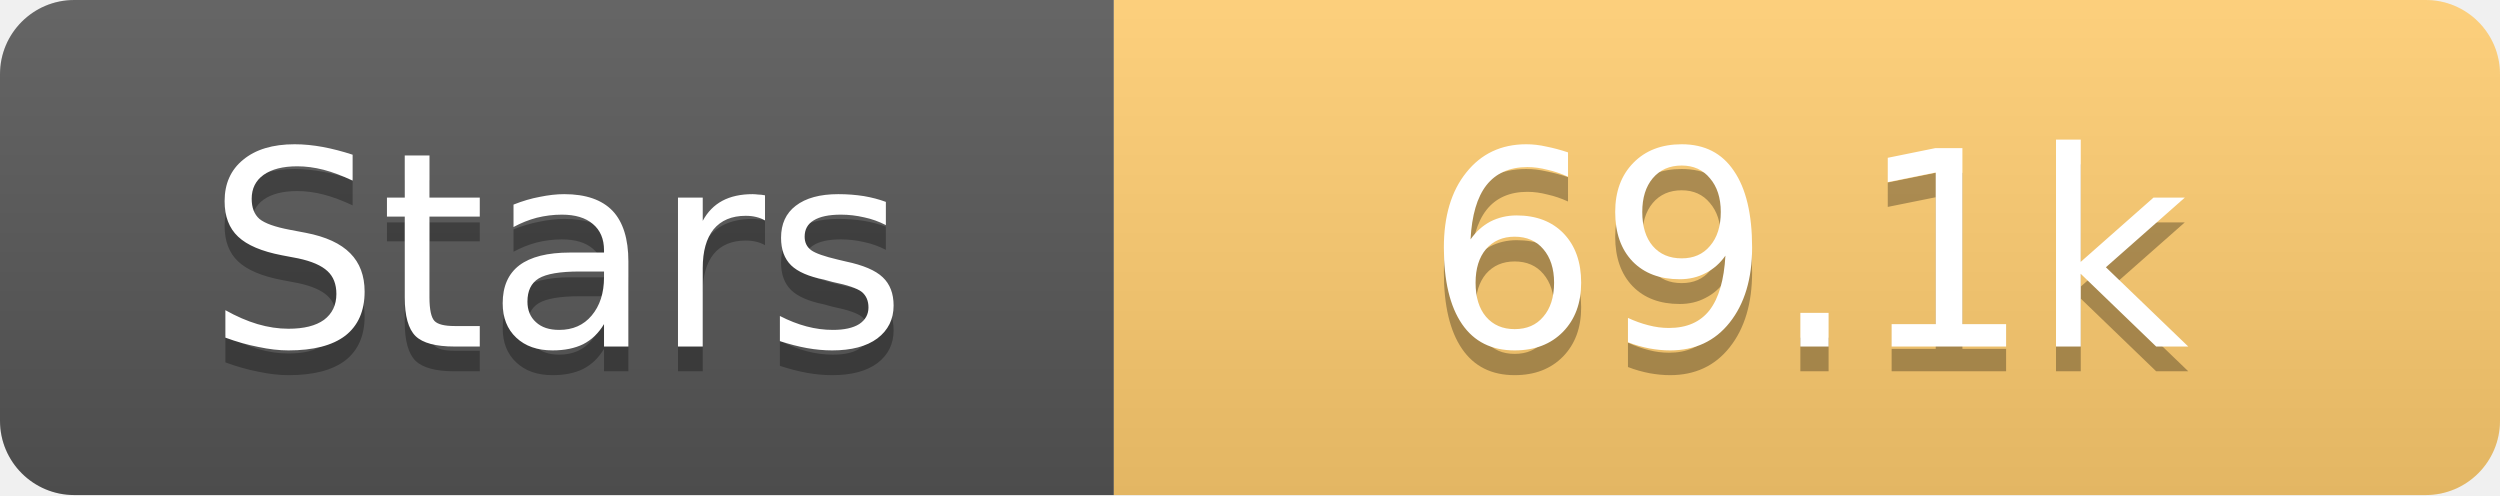
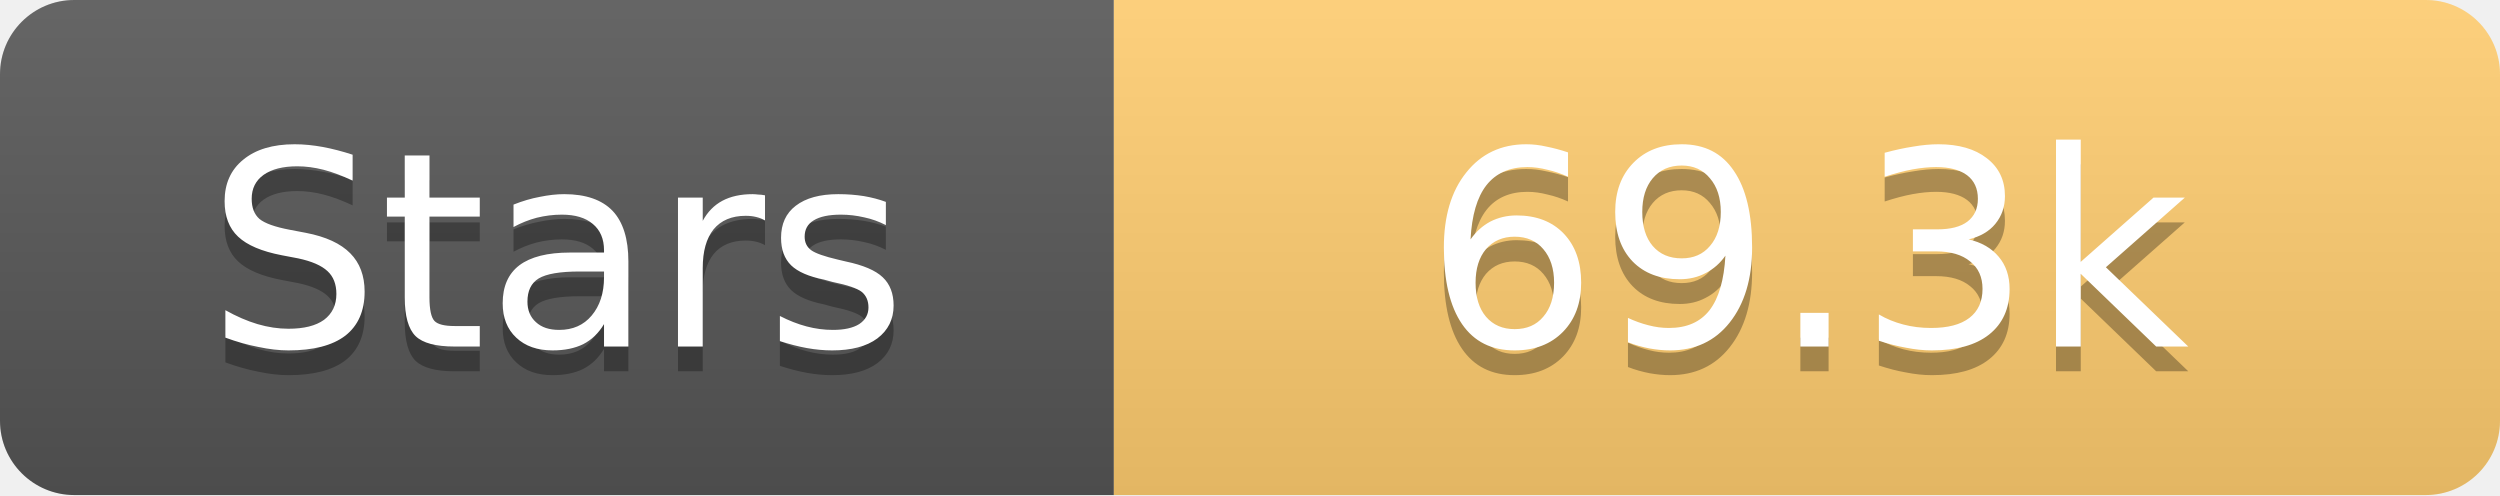
<svg xmlns="http://www.w3.org/2000/svg" width="101" height="20">
  <linearGradient id="s" x2="0" y2="100%">
    <stop offset="0" stop-color="#fff" stop-opacity=".1" />
    <stop offset="1" stop-opacity=".1" />
  </linearGradient>
  <clipPath id="r">
    <rect width="101" height="20" rx="3" fill="#fff" />
  </clipPath>
  <g clip-path="url(#r)">
    <rect width="45" height="20" fill="#555" />
    <rect x="45" width="56" height="20" fill="#fdcb6e" />
    <rect width="101" height="20" fill="url(#s)" />
  </g>
  <g fill="#fff" text-anchor="middle" font-family="Verdana,Geneva,DejaVu Sans,sans-serif" text-rendering="geometricPrecision" font-size="11">
    <text x="22.5" y="15" fill="#010101" fill-opacity=".3">Stars</text>
    <text x="22.5" y="14">Stars</text>
-     <text x="73.0" y="15" fill="#010101" fill-opacity=".3">69.1k</text>
-     <text x="73.0" y="14">69.1k</text>
+     <text x="73.0" y="15" fill="#010101" fill-opacity=".3">69.3k</text>
+     <text x="73.0" y="14">69.3k</text>
  </g>
</svg>
